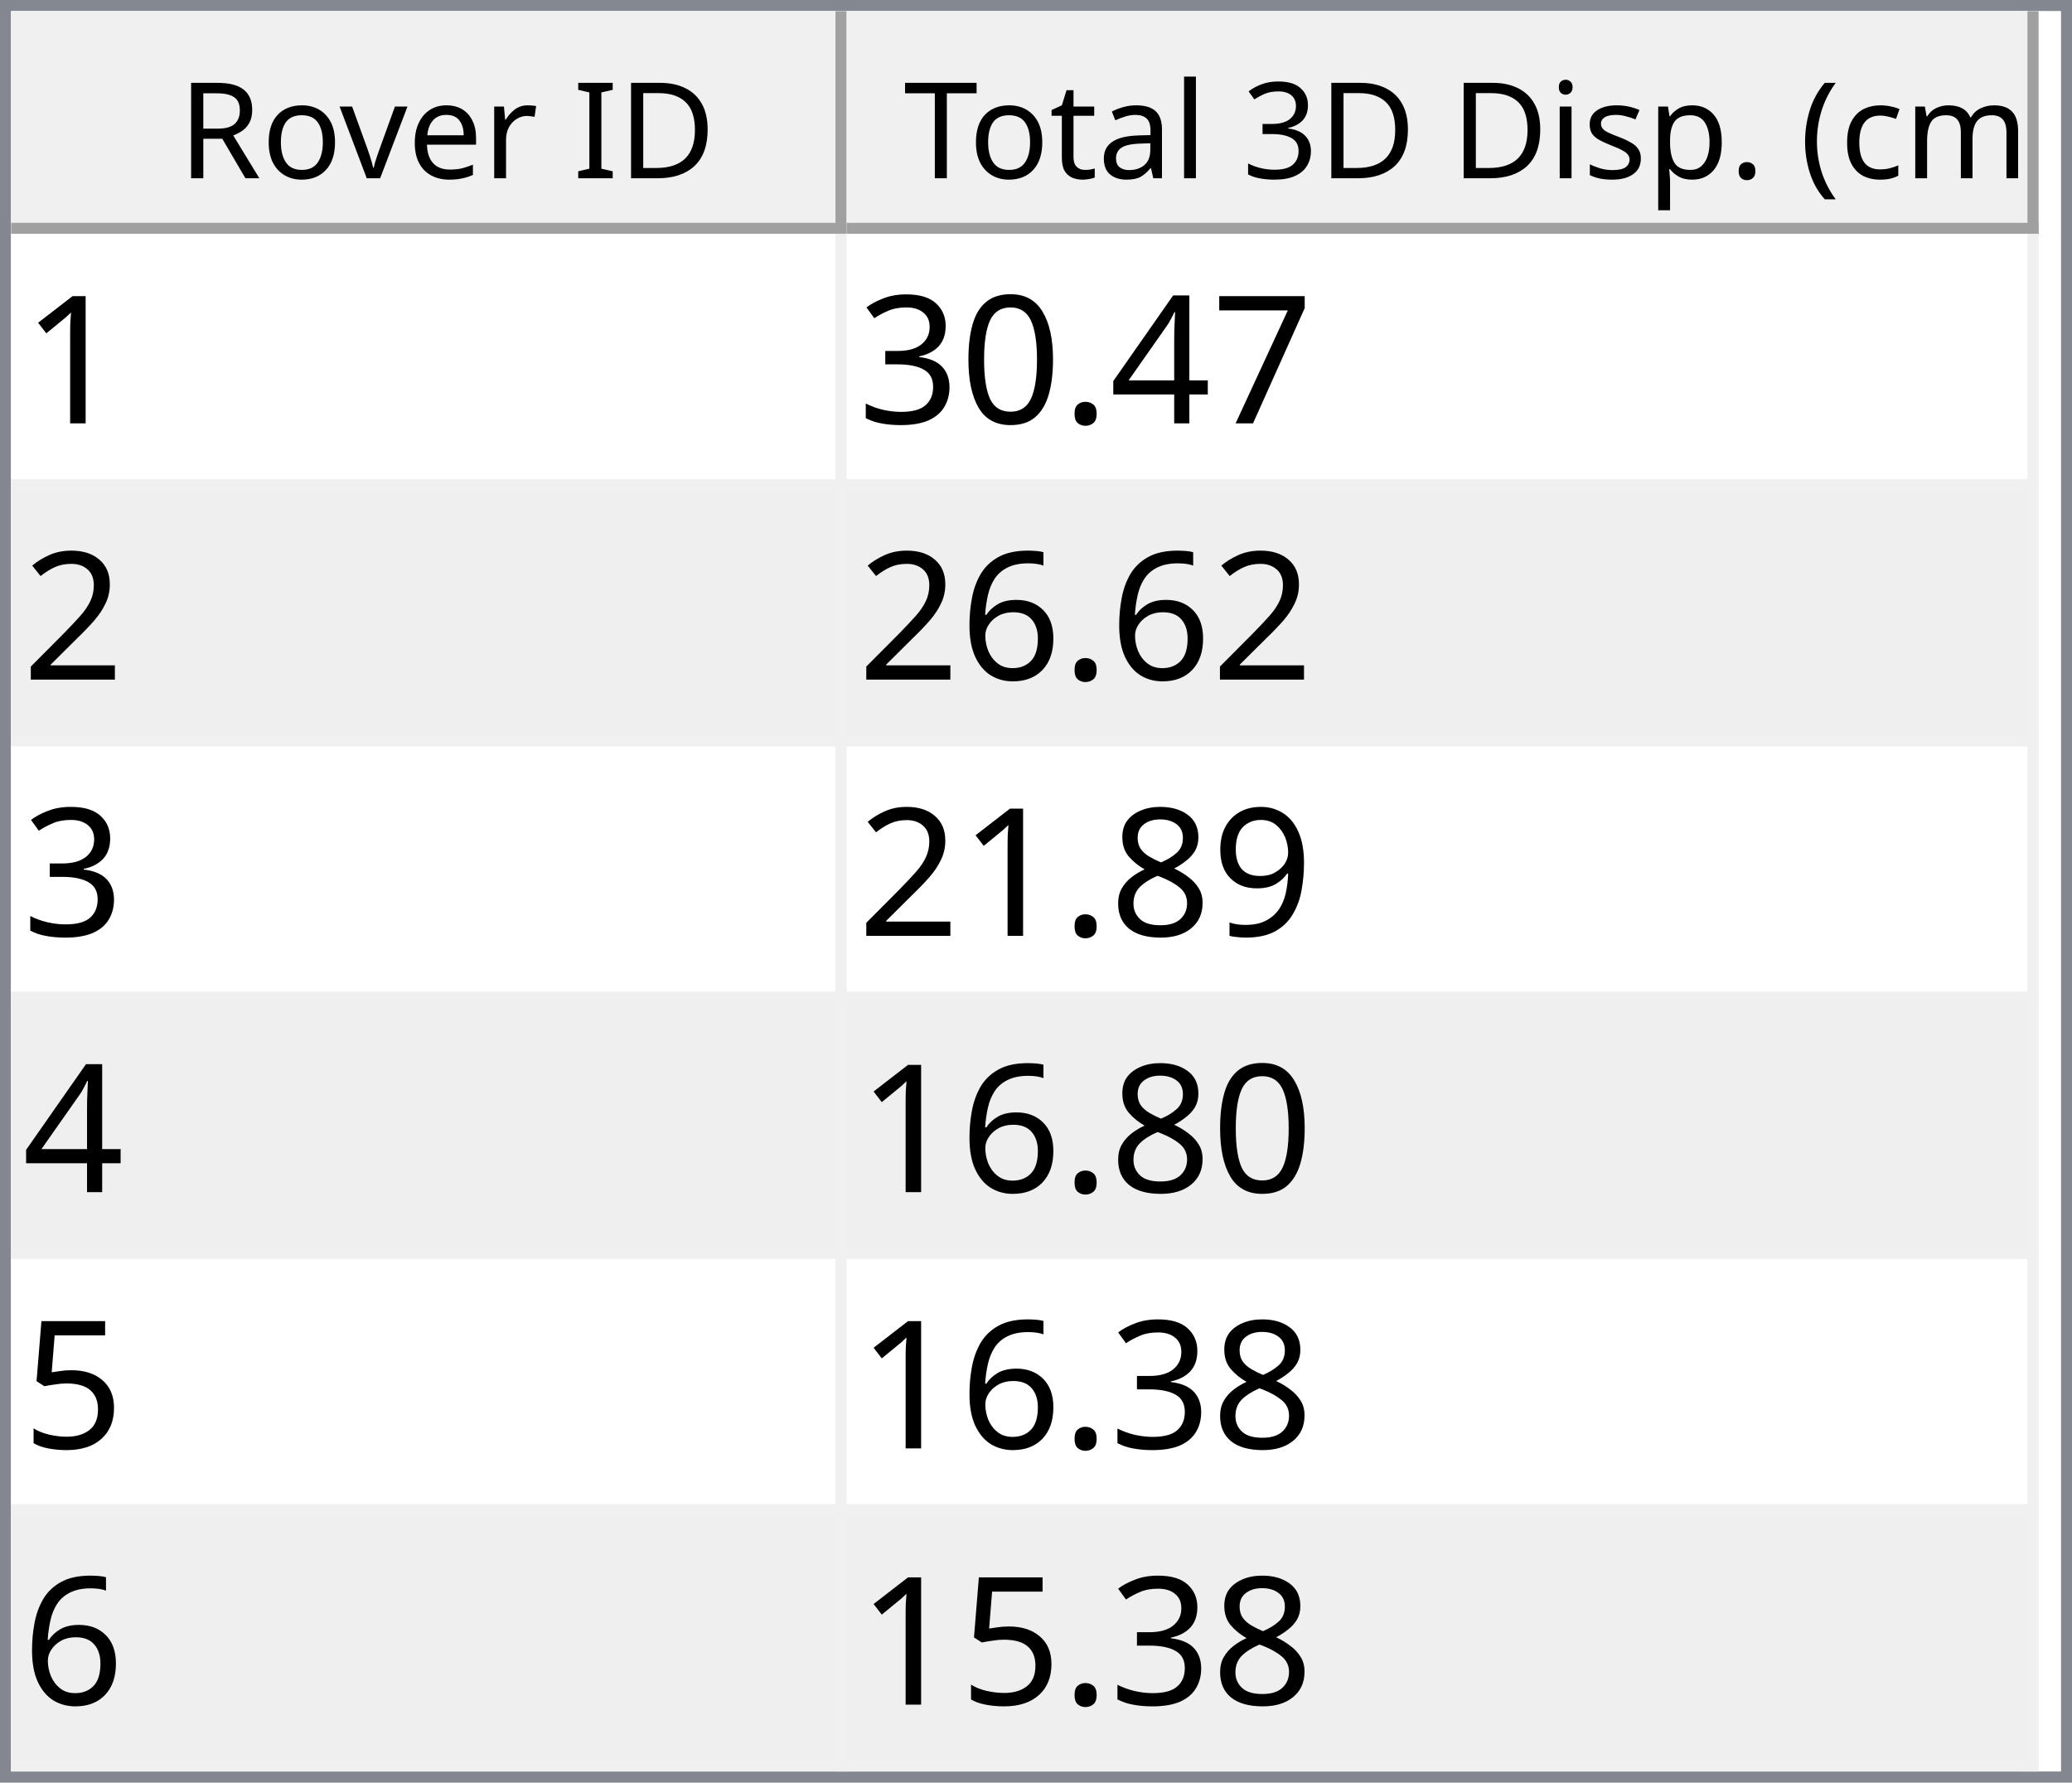
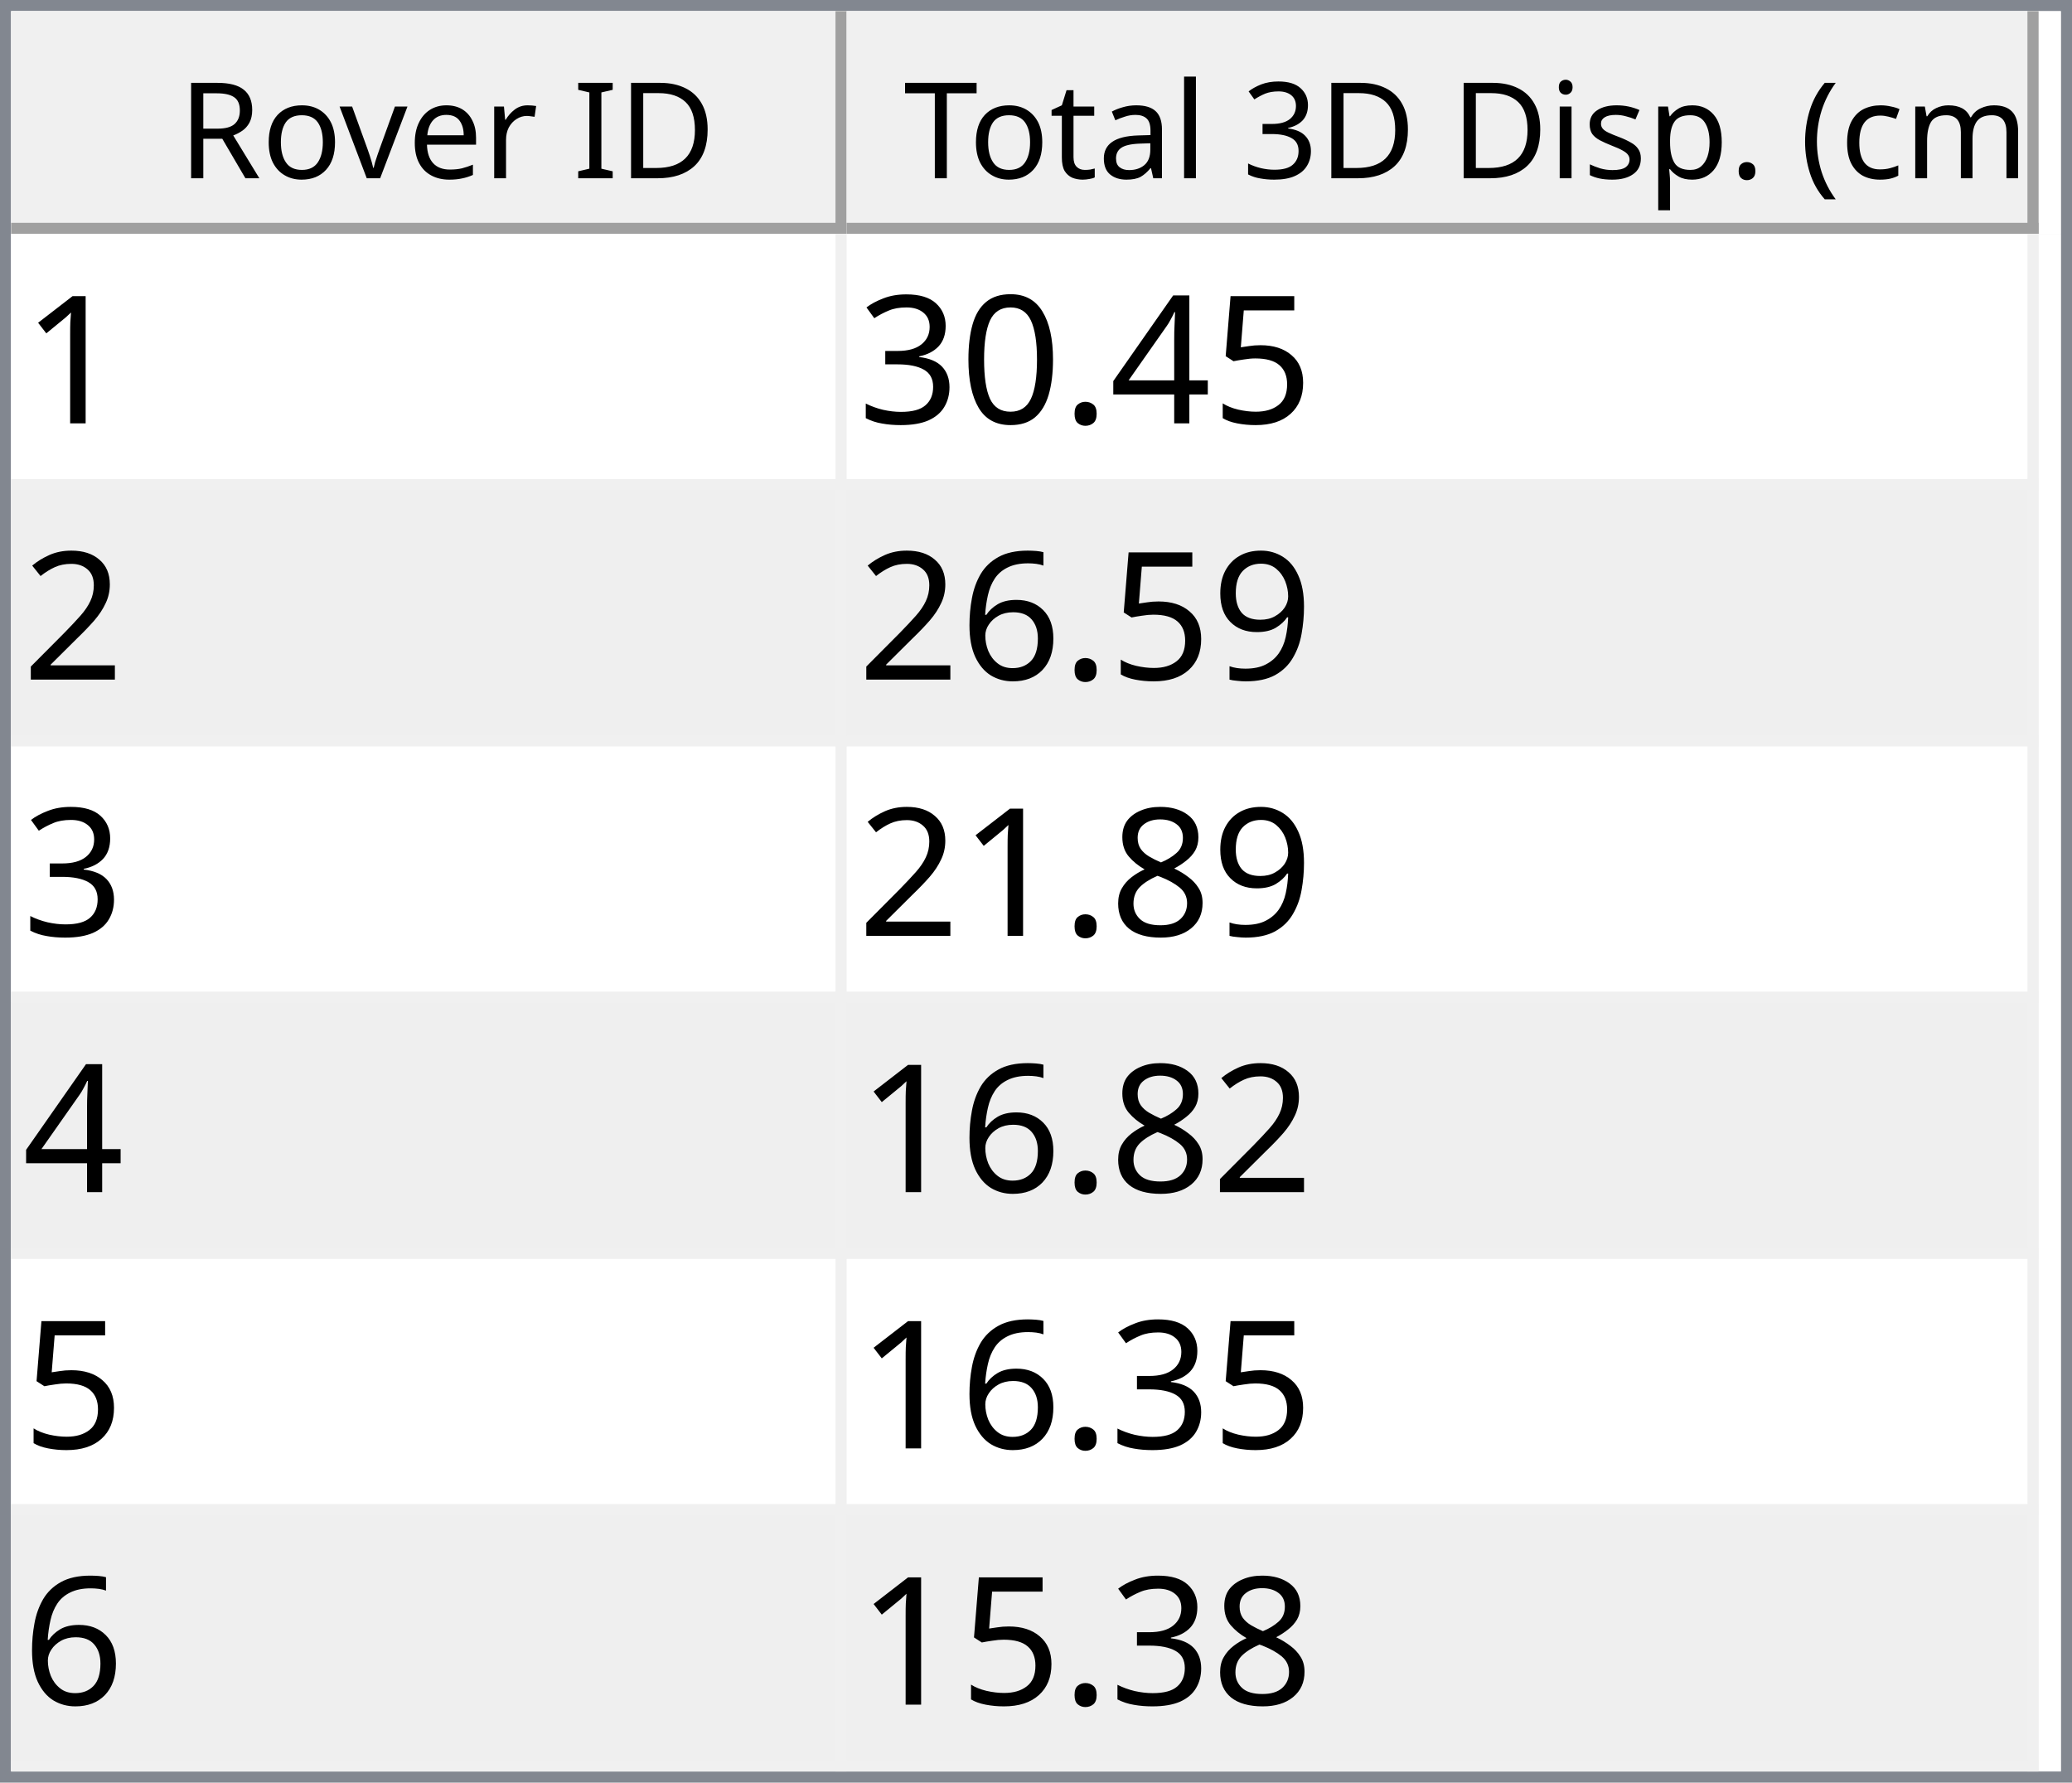
<svg xmlns="http://www.w3.org/2000/svg" style="fill-opacity:1; color-rendering:auto; color-interpolation:auto; text-rendering:auto; stroke:black; stroke-linecap:square; stroke-miterlimit:10; shape-rendering:auto; stroke-opacity:1; fill:black; stroke-dasharray:none; font-weight:normal; stroke-width:1; font-family:'Dialog'; font-style:normal; stroke-linejoin:miter; font-size:12px; stroke-dashoffset:0; image-rendering:auto;" width="186" height="160">
  <defs id="genericDefs" />
  <g>
    <defs id="defs1">
      <clipPath clipPathUnits="userSpaceOnUse" id="clipPath1">
        <path d="M0 0 L186 0 L186 160 L0 160 L0 0 Z" />
      </clipPath>
      <clipPath clipPathUnits="userSpaceOnUse" id="clipPath2">
        <path d="M0 0 L0 160 L186 160 L186 0 Z" />
      </clipPath>
      <clipPath clipPathUnits="userSpaceOnUse" id="clipPath3">
        <path d="M0 0 L0 20 L184 20 L184 0 Z" />
      </clipPath>
      <clipPath clipPathUnits="userSpaceOnUse" id="clipPath4">
        <path d="M0 0 L0 20 L75 20 L75 0 Z" />
      </clipPath>
      <clipPath clipPathUnits="userSpaceOnUse" id="clipPath5">
        <path d="M1 1 L1 19 L74 19 L74 1 Z" />
      </clipPath>
      <clipPath clipPathUnits="userSpaceOnUse" id="clipPath6">
        <path d="M0 0 L0 18 L73 18 L73 0 Z" />
      </clipPath>
      <clipPath clipPathUnits="userSpaceOnUse" id="clipPath7">
        <path d="M-0.5 -0.5 L-0.5 19.5 L74.5 19.5 L74.5 -0.5 Z" />
      </clipPath>
      <clipPath clipPathUnits="userSpaceOnUse" id="clipPath8">
        <path d="M0 0 L0 20 L107 20 L107 0 Z" />
      </clipPath>
      <clipPath clipPathUnits="userSpaceOnUse" id="clipPath9">
        <path d="M1 1 L1 19 L106 19 L106 1 Z" />
      </clipPath>
      <clipPath clipPathUnits="userSpaceOnUse" id="clipPath10">
        <path d="M0 0 L0 18 L105 18 L105 0 Z" />
      </clipPath>
      <clipPath clipPathUnits="userSpaceOnUse" id="clipPath11">
        <path d="M-0.5 -0.5 L-0.5 19.5 L106.5 19.5 L106.5 -0.5 Z" />
      </clipPath>
      <clipPath clipPathUnits="userSpaceOnUse" id="clipPath12">
        <path d="M0 0 L0 138 L184 138 L184 0 Z" />
      </clipPath>
      <clipPath clipPathUnits="userSpaceOnUse" id="clipPath13">
        <path d="M0 0 L0 138 L182 138 L182 0 Z" />
      </clipPath>
      <clipPath clipPathUnits="userSpaceOnUse" id="clipPath14">
        <path d="M-0.5 -0.5 L-0.5 137.5 L181.5 137.5 L181.5 -0.5 Z" />
      </clipPath>
      <clipPath clipPathUnits="userSpaceOnUse" id="clipPath15">
        <path d="M0 0 L0 22 L74 22 L74 0 Z" />
      </clipPath>
      <clipPath clipPathUnits="userSpaceOnUse" id="clipPath16">
        <path d="M0 0 L0 22 L106 22 L106 0 Z" />
      </clipPath>
      <font horiz-adv-x="64.551" id="font1">
        <font-face ascent="107.91" descent="25.098" units-per-em="100" style="font-style:normal; font-family:Segoe UI; font-weight:normal;" />
        <missing-glyph horiz-adv-x="64.551" d="M8.109 0 L8.109 68.266 L56.453 68.266 L56.453 0 L8.109 0 ZM15.328 7.234 L49.219 7.234 L49.219 61.031 L15.328 61.031 L15.328 7.234 Z" />
        <glyph unicode="D" horiz-adv-x="70.117" d="M9.188 0 L9.188 70.016 L28.516 70.016 Q65.531 70.016 65.531 35.891 Q65.531 19.672 55.25 9.836 Q44.969 0 27.734 0 L9.188 0 ZM17.391 62.594 L17.391 7.422 L27.828 7.422 Q41.609 7.422 49.273 14.797 Q56.938 22.172 56.938 35.688 Q56.938 62.594 28.328 62.594 L17.391 62.594 Z" />
        <glyph unicode="I" horiz-adv-x="26.611" d="M17.391 0 L9.188 0 L9.188 70.016 L17.391 70.016 L17.391 0 Z" />
        <glyph unicode=" " horiz-adv-x="27.393" d="" />
        <glyph unicode="r" horiz-adv-x="34.766" d="M34.188 41.891 Q32.078 43.5 28.125 43.5 Q23 43.5 19.555 38.672 Q16.109 33.844 16.109 25.484 L16.109 0 L8.109 0 L8.109 50 L16.109 50 L16.109 39.703 L16.312 39.703 Q18.016 44.969 21.531 47.922 Q25.047 50.875 29.391 50.875 Q32.516 50.875 34.188 50.203 L34.188 41.891 Z" />
        <glyph unicode="e" horiz-adv-x="52.295" d="M48.297 23 L12.984 23 Q13.188 14.656 17.484 10.109 Q21.781 5.562 29.297 5.562 Q37.75 5.562 44.828 11.141 L44.828 3.609 Q38.234 -1.172 27.391 -1.172 Q16.797 -1.172 10.742 5.641 Q4.688 12.453 4.688 24.812 Q4.688 36.469 11.305 43.82 Q17.922 51.172 27.734 51.172 Q37.547 51.172 42.922 44.828 Q48.297 38.484 48.297 27.203 L48.297 23 ZM40.094 29.781 Q40.047 36.719 36.75 40.578 Q33.453 44.438 27.594 44.438 Q21.922 44.438 17.969 40.383 Q14.016 36.328 13.094 29.781 L40.094 29.781 Z" />
        <glyph unicode="v" horiz-adv-x="47.9" d="M47.406 50 L27.484 0 L19.625 0 L0.688 50 L9.469 50 L22.172 13.672 Q23.578 9.672 23.922 6.688 L24.125 6.688 Q24.609 10.453 25.688 13.484 L38.969 50 L47.406 50 Z" />
        <glyph unicode="o" horiz-adv-x="58.594" d="M29 -1.172 Q17.922 -1.172 11.305 5.836 Q4.688 12.844 4.688 24.422 Q4.688 37.016 11.57 44.094 Q18.453 51.172 30.172 51.172 Q41.359 51.172 47.633 44.289 Q53.906 37.406 53.906 25.203 Q53.906 13.234 47.141 6.031 Q40.375 -1.172 29 -1.172 ZM29.594 44.438 Q21.875 44.438 17.383 39.188 Q12.891 33.938 12.891 24.703 Q12.891 15.828 17.43 10.695 Q21.969 5.562 29.594 5.562 Q37.359 5.562 41.531 10.594 Q45.703 15.625 45.703 24.906 Q45.703 34.281 41.531 39.359 Q37.359 44.438 29.594 44.438 Z" />
        <glyph unicode="R" horiz-adv-x="59.814" d="M59.375 0 L49.609 0 L37.891 19.625 Q36.281 22.359 34.766 24.289 Q33.25 26.219 31.664 27.438 Q30.078 28.656 28.25 29.219 Q26.422 29.781 24.125 29.781 L17.391 29.781 L17.391 0 L9.188 0 L9.188 70.016 L30.078 70.016 Q34.672 70.016 38.555 68.867 Q42.438 67.719 45.289 65.375 Q48.141 63.031 49.758 59.547 Q51.375 56.062 51.375 51.375 Q51.375 47.703 50.273 44.656 Q49.172 41.609 47.148 39.211 Q45.125 36.812 42.266 35.133 Q39.406 33.453 35.844 32.516 L35.844 32.328 Q37.594 31.547 38.891 30.547 Q40.188 29.547 41.359 28.18 Q42.531 26.812 43.68 25.078 Q44.828 23.344 46.234 21.047 L59.375 0 ZM17.391 62.594 L17.391 37.203 L28.516 37.203 Q31.594 37.203 34.203 38.133 Q36.812 39.062 38.719 40.797 Q40.625 42.531 41.703 45.047 Q42.781 47.562 42.781 50.688 Q42.781 56.297 39.141 59.445 Q35.5 62.594 28.609 62.594 L17.391 62.594 Z" />
        <glyph unicode=")" horiz-adv-x="30.176" d="M8.297 -15.922 L1.172 -15.922 Q16.406 2.344 16.406 26.812 Q16.406 51.469 1.078 70.016 L8.297 70.016 Q23.531 52.156 23.531 26.703 Q23.531 1.375 8.297 -15.922 Z" />
        <glyph unicode="m" horiz-adv-x="86.133" d="M79.109 0 L71.094 0 L71.094 28.719 Q71.094 37.016 68.531 40.727 Q65.969 44.438 59.906 44.438 Q54.781 44.438 51.195 39.75 Q47.609 35.062 47.609 28.516 L47.609 0 L39.594 0 L39.594 29.688 Q39.594 44.438 28.219 44.438 Q22.953 44.438 19.531 40.016 Q16.109 35.594 16.109 28.516 L16.109 0 L8.109 0 L8.109 50 L16.109 50 L16.109 42.094 L16.312 42.094 Q21.625 51.172 31.844 51.172 Q36.969 51.172 40.773 48.312 Q44.578 45.453 46 40.828 Q51.562 51.172 62.594 51.172 Q79.109 51.172 79.109 30.812 L79.109 0 Z" />
        <glyph unicode="c" horiz-adv-x="46.191" d="M42.188 2.297 Q36.422 -1.172 28.516 -1.172 Q17.828 -1.172 11.258 5.789 Q4.688 12.75 4.688 23.828 Q4.688 36.188 11.766 43.68 Q18.844 51.172 30.672 51.172 Q37.25 51.172 42.281 48.734 L42.281 40.531 Q36.719 44.438 30.375 44.438 Q22.703 44.438 17.797 38.945 Q12.891 33.453 12.891 24.516 Q12.891 15.719 17.508 10.641 Q22.125 5.562 29.891 5.562 Q36.422 5.562 42.188 9.906 L42.188 2.297 Z" />
        <glyph unicode="(" horiz-adv-x="30.176" d="M29.109 -15.922 L21.969 -15.922 Q6.844 1.375 6.844 26.703 Q6.844 52.156 21.969 70.016 L29.203 70.016 Q13.875 51.469 13.875 26.812 Q13.875 2.344 29.109 -15.922 Z" />
        <glyph unicode="." horiz-adv-x="21.68" d="M10.891 -1.078 Q8.641 -1.078 7.055 0.539 Q5.469 2.156 5.469 4.391 Q5.469 6.641 7.055 8.273 Q8.641 9.906 10.891 9.906 Q13.188 9.906 14.797 8.273 Q16.406 6.641 16.406 4.391 Q16.406 2.156 14.797 0.539 Q13.188 -1.078 10.891 -1.078 Z" />
        <glyph unicode="p" horiz-adv-x="58.789" d="M16.312 7.234 L16.109 7.234 L16.109 -23 L8.109 -23 L8.109 50 L16.109 50 L16.109 41.219 L16.312 41.219 Q22.219 51.172 33.594 51.172 Q43.266 51.172 48.688 44.461 Q54.109 37.75 54.109 26.469 Q54.109 13.922 48 6.375 Q41.891 -1.172 31.297 -1.172 Q21.578 -1.172 16.312 7.234 ZM16.109 27.391 L16.109 20.406 Q16.109 14.203 20.141 9.883 Q24.172 5.562 30.375 5.562 Q37.641 5.562 41.773 11.133 Q45.906 16.703 45.906 26.609 Q45.906 34.969 42.047 39.703 Q38.188 44.438 31.594 44.438 Q24.609 44.438 20.359 39.578 Q16.109 34.719 16.109 27.391 Z" />
        <glyph unicode="s" horiz-adv-x="42.432" d="M5.078 1.812 L5.078 10.406 Q11.625 5.562 19.484 5.562 Q30.031 5.562 30.031 12.594 Q30.031 14.594 29.125 15.992 Q28.219 17.391 26.68 18.461 Q25.141 19.531 23.07 20.383 Q21 21.234 18.609 22.172 Q15.281 23.484 12.766 24.828 Q10.25 26.172 8.57 27.859 Q6.891 29.547 6.031 31.695 Q5.172 33.844 5.172 36.719 Q5.172 40.234 6.789 42.945 Q8.406 45.656 11.086 47.484 Q13.766 49.312 17.211 50.242 Q20.656 51.172 24.312 51.172 Q30.812 51.172 35.938 48.922 L35.938 40.828 Q30.422 44.438 23.25 44.438 Q21 44.438 19.195 43.922 Q17.391 43.406 16.094 42.477 Q14.797 41.547 14.086 40.258 Q13.375 38.969 13.375 37.406 Q13.375 35.453 14.086 34.133 Q14.797 32.812 16.164 31.789 Q17.531 30.766 19.484 29.938 Q21.438 29.109 23.922 28.125 Q27.25 26.859 29.883 25.516 Q32.516 24.172 34.375 22.484 Q36.234 20.797 37.234 18.602 Q38.234 16.406 38.234 13.375 Q38.234 9.672 36.602 6.938 Q34.969 4.203 32.234 2.398 Q29.5 0.594 25.93 -0.289 Q22.359 -1.172 18.453 -1.172 Q10.75 -1.172 5.078 1.812 Z" />
        <glyph unicode="i" horiz-adv-x="24.219" d="M12.203 62.703 Q10.062 62.703 8.547 64.164 Q7.031 65.625 7.031 67.875 Q7.031 70.125 8.547 71.609 Q10.062 73.094 12.203 73.094 Q14.406 73.094 15.945 71.609 Q17.484 70.125 17.484 67.875 Q17.484 65.719 15.945 64.211 Q14.406 62.703 12.203 62.703 ZM16.109 0 L8.109 0 L8.109 50 L16.109 50 L16.109 0 Z" />
        <glyph unicode="3" horiz-adv-x="53.906" d="M46.531 19.828 Q46.531 15.094 44.75 11.211 Q42.969 7.328 39.719 4.57 Q36.469 1.812 31.93 0.297 Q27.391 -1.219 21.922 -1.219 Q11.922 -1.219 6 2.594 L6 11.188 Q13.094 5.609 22.219 5.609 Q25.875 5.609 28.828 6.539 Q31.781 7.469 33.906 9.227 Q36.031 10.984 37.18 13.477 Q38.328 15.969 38.328 19.094 Q38.328 32.812 18.797 32.812 L12.984 32.812 L12.984 39.594 L18.5 39.594 Q35.797 39.594 35.797 52.484 Q35.797 64.406 22.609 64.406 Q15.188 64.406 8.688 59.422 L8.688 67.188 Q15.375 71.188 24.609 71.188 Q29 71.188 32.57 69.969 Q36.141 68.75 38.68 66.555 Q41.219 64.359 42.609 61.281 Q44 58.203 44 54.5 Q44 40.672 30.031 36.719 L30.031 36.531 Q33.594 36.141 36.625 34.797 Q39.656 33.453 41.852 31.305 Q44.047 29.156 45.289 26.25 Q46.531 23.344 46.531 19.828 Z" />
        <glyph unicode="l" horiz-adv-x="24.219" d="M16.109 0 L8.109 0 L8.109 74.031 L16.109 74.031 L16.109 0 Z" />
        <glyph unicode="a" horiz-adv-x="50.879" d="M43.891 0 L35.891 0 L35.891 7.812 L35.688 7.812 Q30.469 -1.172 20.312 -1.172 Q12.844 -1.172 8.617 2.781 Q4.391 6.734 4.391 13.281 Q4.391 27.297 20.906 29.594 L35.891 31.688 Q35.891 44.438 25.594 44.438 Q16.547 44.438 9.281 38.281 L9.281 46.484 Q16.656 51.172 26.266 51.172 Q43.891 51.172 43.891 32.516 L43.891 0 ZM35.891 25.297 L23.828 23.641 Q18.266 22.859 15.43 20.875 Q12.594 18.891 12.594 13.875 Q12.594 10.203 15.211 7.883 Q17.828 5.562 22.172 5.562 Q28.125 5.562 32.008 9.742 Q35.891 13.922 35.891 20.312 L35.891 25.297 Z" />
        <glyph unicode="t" horiz-adv-x="33.887" d="M31.297 0.484 Q28.469 -1.078 23.828 -1.078 Q10.688 -1.078 10.688 13.578 L10.688 43.172 L2.094 43.172 L2.094 50 L10.688 50 L10.688 62.203 L18.703 64.797 L18.703 50 L31.297 50 L31.297 43.172 L18.703 43.172 L18.703 14.984 Q18.703 9.969 20.414 7.82 Q22.125 5.672 26.078 5.672 Q29.109 5.672 31.297 7.328 L31.297 0.484 Z" />
        <glyph unicode="T" horiz-adv-x="52.393" d="M50.594 62.594 L30.375 62.594 L30.375 0 L22.172 0 L22.172 62.594 L2 62.594 L2 70.016 L50.594 70.016 L50.594 62.594 Z" />
      </font>
      <font horiz-adv-x="75.0" id="font2">
        <font-face ascent="100.537" descent="21.973" units-per-em="100" style="font-style:normal; font-family:sans-serif; font-weight:normal;" />
        <missing-glyph horiz-adv-x="75.0" d="M12.5 0 L12.5 62.5 L62.5 62.5 L62.5 0 L12.5 0 ZM14.062 1.562 L60.938 1.562 L60.938 60.938 L14.062 60.938 L14.062 1.562 Z" />
        <glyph unicode="1" horiz-adv-x="55.615" d="M37.25 0 L28.469 0 L28.469 56 Q25.297 52.984 20.141 49.953 Q14.984 46.922 10.891 45.406 L10.891 53.906 Q18.266 57.375 23.781 62.305 Q29.297 67.234 31.594 71.875 L37.25 71.875 L37.25 0 Z" />
-         <glyph unicode="7" horiz-adv-x="55.615" d="M4.734 62.203 L4.734 70.656 L51.078 70.656 L51.078 63.812 Q44.234 56.547 37.523 44.484 Q30.812 32.422 27.156 19.672 Q24.516 10.688 23.781 0 L14.75 0 Q14.891 8.453 18.062 20.414 Q21.234 32.375 27.172 43.484 Q33.109 54.594 39.797 62.203 L4.734 62.203 Z" />
+         <glyph unicode="5" horiz-adv-x="55.615" d="M4.156 18.75 L13.375 19.531 Q14.406 12.797 18.141 9.398 Q21.875 6 27.156 6 Q33.5 6 37.891 10.789 Q42.281 15.578 42.281 23.484 Q42.281 31 38.062 35.352 Q33.844 39.703 27 39.703 Q22.75 39.703 19.336 37.773 Q15.922 35.844 13.969 32.766 L5.719 33.844 L12.641 70.609 L48.25 70.609 L48.25 62.203 L19.672 62.203 L15.828 42.969 Q22.266 47.469 29.344 47.469 Q38.719 47.469 45.164 40.969 Q51.609 34.469 51.609 24.266 Q51.609 14.547 45.953 7.469 Q39.062 -1.219 27.156 -1.219 Q17.391 -1.219 11.211 4.25 Q5.031 9.719 4.156 18.75 Z" />
        <glyph unicode="4" horiz-adv-x="55.615" d="M32.328 0 L32.328 17.141 L1.266 17.141 L1.266 25.203 L33.938 71.578 L41.109 71.578 L41.109 25.203 L50.781 25.203 L50.781 17.141 L41.109 17.141 L41.109 0 L32.328 0 ZM32.328 25.203 L32.328 57.469 L9.906 25.203 L32.328 25.203 Z" />
        <glyph unicode="." horiz-adv-x="27.783" d="M9.078 0 L9.078 10.016 L19.094 10.016 L19.094 0 L9.078 0 Z" />
        <glyph unicode="0" horiz-adv-x="55.615" d="M4.156 35.297 Q4.156 48 6.766 55.742 Q9.375 63.484 14.523 67.68 Q19.672 71.875 27.484 71.875 Q33.25 71.875 37.594 69.555 Q41.938 67.234 44.773 62.867 Q47.609 58.5 49.219 52.227 Q50.828 45.953 50.828 35.297 Q50.828 22.703 48.242 14.969 Q45.656 7.234 40.508 3.008 Q35.359 -1.219 27.484 -1.219 Q17.141 -1.219 11.234 6.203 Q4.156 15.141 4.156 35.297 ZM13.188 35.297 Q13.188 17.672 17.312 11.836 Q21.438 6 27.484 6 Q33.547 6 37.672 11.859 Q41.797 17.719 41.797 35.297 Q41.797 52.984 37.672 58.789 Q33.547 64.594 27.391 64.594 Q21.344 64.594 17.719 59.469 Q13.188 52.938 13.188 35.297 Z" />
        <glyph unicode="3" horiz-adv-x="55.615" d="M4.203 18.891 L12.984 20.062 Q14.5 12.594 18.141 9.297 Q21.781 6 27 6 Q33.203 6 37.477 10.297 Q41.75 14.594 41.75 20.953 Q41.75 27 37.797 30.93 Q33.844 34.859 27.734 34.859 Q25.25 34.859 21.531 33.891 L22.516 41.609 Q23.391 41.5 23.922 41.5 Q29.547 41.5 34.039 44.43 Q38.531 47.359 38.531 53.469 Q38.531 58.297 35.258 61.477 Q31.984 64.656 26.812 64.656 Q21.688 64.656 18.266 61.43 Q14.844 58.203 13.875 51.766 L5.078 53.328 Q6.688 62.156 12.398 67.016 Q18.109 71.875 26.609 71.875 Q32.469 71.875 37.398 69.359 Q42.328 66.844 44.945 62.5 Q47.562 58.156 47.562 53.266 Q47.562 48.641 45.07 44.828 Q42.578 41.016 37.703 38.766 Q44.047 37.312 47.562 32.695 Q51.078 28.078 51.078 21.141 Q51.078 11.766 44.242 5.25 Q37.406 -1.266 26.953 -1.266 Q17.531 -1.266 11.305 4.352 Q5.078 9.969 4.203 18.891 Z" />
        <glyph unicode="2" horiz-adv-x="55.615" d="M50.344 8.453 L50.344 0 L3.031 0 Q2.938 3.172 4.047 6.109 Q5.859 10.938 9.836 15.625 Q13.812 20.312 21.344 26.469 Q33.016 36.031 37.117 41.625 Q41.219 47.219 41.219 52.203 Q41.219 57.422 37.477 61.008 Q33.734 64.594 27.734 64.594 Q21.391 64.594 17.578 60.789 Q13.766 56.984 13.719 50.25 L4.688 51.172 Q5.609 61.281 11.664 66.578 Q17.719 71.875 27.938 71.875 Q38.234 71.875 44.242 66.164 Q50.25 60.453 50.25 52 Q50.25 47.703 48.492 43.555 Q46.734 39.406 42.656 34.812 Q38.578 30.219 29.109 22.219 Q21.188 15.578 18.945 13.211 Q16.703 10.844 15.234 8.453 L50.344 8.453 Z" />
+         <glyph unicode="9" horiz-adv-x="55.615" d="M5.469 16.547 L13.922 17.328 Q14.984 11.375 18.016 8.688 Q21.047 6 25.781 6 Q29.828 6 32.883 7.859 Q35.938 9.719 37.891 12.82 Q39.844 15.922 41.164 21.195 Q42.484 26.469 42.484 31.938 Q42.484 32.516 42.438 33.688 Q39.797 29.5 35.234 26.883 Q30.672 24.266 25.344 24.266 Q16.453 24.266 10.305 30.711 Q4.156 37.156 4.156 47.703 Q4.156 58.594 10.578 65.234 Q17 71.875 26.656 71.875 Q33.641 71.875 39.43 68.117 Q45.219 64.359 48.219 57.398 Q51.219 50.438 51.219 37.25 Q51.219 23.531 48.242 15.406 Q45.266 7.281 39.383 3.031 Q33.5 -1.219 25.594 -1.219 Q17.188 -1.219 11.867 3.445 Q6.547 8.109 5.469 16.547 ZM41.453 48.141 Q41.453 55.719 37.43 60.156 Q33.406 64.594 27.734 64.594 Q21.875 64.594 17.531 59.812 Q13.188 55.031 13.188 47.406 Q13.188 40.578 17.312 36.305 Q21.438 32.031 27.484 32.031 Q33.594 32.031 37.523 36.305 Q41.453 40.578 41.453 48.141 Z" />
        <glyph unicode="6" horiz-adv-x="55.615" d="M49.75 54.047 L41.016 53.375 Q39.844 58.547 37.703 60.891 Q34.125 64.656 28.906 64.656 Q24.703 64.656 21.531 62.312 Q17.391 59.281 14.992 53.469 Q12.594 47.656 12.5 36.922 Q15.672 41.75 20.266 44.094 Q24.859 46.438 29.891 46.438 Q38.672 46.438 44.852 39.969 Q51.031 33.5 51.031 23.25 Q51.031 16.5 48.125 10.719 Q45.219 4.938 40.141 1.859 Q35.062 -1.219 28.609 -1.219 Q17.625 -1.219 10.695 6.859 Q3.766 14.938 3.766 33.5 Q3.766 54.25 11.422 63.672 Q18.109 71.875 29.438 71.875 Q37.891 71.875 43.289 67.141 Q48.688 62.406 49.75 54.047 ZM13.875 23.188 Q13.875 18.656 15.797 14.508 Q17.719 10.359 21.188 8.18 Q24.656 6 28.469 6 Q34.031 6 38.039 10.492 Q42.047 14.984 42.047 22.703 Q42.047 30.125 38.086 34.398 Q34.125 38.672 28.125 38.672 Q22.172 38.672 18.023 34.398 Q13.875 30.125 13.875 23.188 Z" />
-         <glyph unicode="9" horiz-adv-x="55.615" d="M5.469 16.547 L13.922 17.328 Q14.984 11.375 18.016 8.688 Q21.047 6 25.781 6 Q29.828 6 32.883 7.859 Q35.938 9.719 37.891 12.82 Q39.844 15.922 41.164 21.195 Q42.484 26.469 42.484 31.938 Q42.484 32.516 42.438 33.688 Q39.797 29.5 35.234 26.883 Q30.672 24.266 25.344 24.266 Q16.453 24.266 10.305 30.711 Q4.156 37.156 4.156 47.703 Q4.156 58.594 10.578 65.234 Q17 71.875 26.656 71.875 Q33.641 71.875 39.43 68.117 Q45.219 64.359 48.219 57.398 Q51.219 50.438 51.219 37.25 Q51.219 23.531 48.242 15.406 Q45.266 7.281 39.383 3.031 Q33.5 -1.219 25.594 -1.219 Q17.188 -1.219 11.867 3.445 Q6.547 8.109 5.469 16.547 ZM41.453 48.141 Q41.453 55.719 37.43 60.156 Q33.406 64.594 27.734 64.594 Q21.875 64.594 17.531 59.812 Q13.188 55.031 13.188 47.406 Q13.188 40.578 17.312 36.305 Q21.438 32.031 27.484 32.031 Q33.594 32.031 37.523 36.305 Q41.453 40.578 41.453 48.141 Z" />
        <glyph unicode="8" horiz-adv-x="55.615" d="M17.672 38.812 Q12.203 40.828 9.57 44.539 Q6.938 48.25 6.938 53.422 Q6.938 61.234 12.555 66.555 Q18.172 71.875 27.484 71.875 Q36.859 71.875 42.578 66.43 Q48.297 60.984 48.297 53.172 Q48.297 48.188 45.68 44.508 Q43.062 40.828 37.75 38.812 Q44.344 36.672 47.781 31.883 Q51.219 27.094 51.219 20.453 Q51.219 11.281 44.727 5.031 Q38.234 -1.219 27.641 -1.219 Q17.047 -1.219 10.547 5.055 Q4.047 11.328 4.047 20.703 Q4.047 27.688 7.594 32.398 Q11.141 37.109 17.672 38.812 ZM15.922 53.719 Q15.922 48.641 19.195 45.414 Q22.469 42.188 27.688 42.188 Q32.766 42.188 36.016 45.383 Q39.266 48.578 39.266 53.219 Q39.266 58.062 35.914 61.359 Q32.562 64.656 27.594 64.656 Q22.562 64.656 19.242 61.43 Q15.922 58.203 15.922 53.719 ZM13.094 20.656 Q13.094 16.891 14.875 13.375 Q16.656 9.859 20.172 7.93 Q23.688 6 27.734 6 Q34.031 6 38.133 10.055 Q42.234 14.109 42.234 20.359 Q42.234 26.703 38.016 30.859 Q33.797 35.016 27.438 35.016 Q21.234 35.016 17.164 30.914 Q13.094 26.812 13.094 20.656 Z" />
-         <glyph unicode="5" horiz-adv-x="55.615" d="M4.156 18.75 L13.375 19.531 Q14.406 12.797 18.141 9.398 Q21.875 6 27.156 6 Q33.5 6 37.891 10.789 Q42.281 15.578 42.281 23.484 Q42.281 31 38.062 35.352 Q33.844 39.703 27 39.703 Q22.75 39.703 19.336 37.773 Q15.922 35.844 13.969 32.766 L5.719 33.844 L12.641 70.609 L48.25 70.609 L48.25 62.203 L19.672 62.203 L15.828 42.969 Q22.266 47.469 29.344 47.469 Q38.719 47.469 45.164 40.969 Q51.609 34.469 51.609 24.266 Q51.609 14.547 45.953 7.469 Q39.062 -1.219 27.156 -1.219 Q17.391 -1.219 11.211 4.25 Q5.031 9.719 4.156 18.75 Z" />
      </font>
    </defs>
    <g style="fill:white; stroke:white;">
      <rect x="0" y="0" width="186" style="clip-path:url(#clipPath1); stroke:none;" height="160" />
    </g>
    <g style="fill:white; text-rendering:optimizeSpeed; color-rendering:optimizeSpeed; image-rendering:optimizeSpeed; shape-rendering:crispEdges; stroke:white; color-interpolation:sRGB;">
      <rect x="0" width="186" height="160" y="0" style="stroke:none;" />
      <path style="stroke:none;" d="M0 160 L186 160 L186 0 L0 0 Z" />
    </g>
    <g style="fill:rgb(240,240,240); font-family:'Segoe UI'; stroke:rgb(240,240,240);">
      <rect x="0" y="0" width="186" style="clip-path:url(#clipPath2); stroke:none;" height="160" />
    </g>
    <g style="fill:rgb(130,135,144); font-family:'Segoe UI'; stroke:rgb(130,135,144);">
      <path d="M0 0 L186 0 L186 160 L0 160 L0 0 ZM1 1 L185 1 L185 159 L1 159 L1 1 Z" style="fill-rule:evenodd; clip-path:url(#clipPath2); stroke:none;" />
    </g>
    <g style="fill:white; font-family:'Segoe UI'; stroke:white;" transform="translate(1,1)">
      <rect x="0" y="0" width="184" style="clip-path:url(#clipPath3); stroke:none;" height="20" />
    </g>
    <g style="fill:rgb(240,240,240); font-family:'Segoe UI'; stroke:rgb(240,240,240);" transform="translate(1,1)">
      <rect x="0" y="0" width="75" style="clip-path:url(#clipPath4); stroke:none;" height="20" />
    </g>
    <g style="font-family:'Segoe UI';" transform="translate(2,2)">
      <text x="14" xml:space="preserve" y="14" style="clip-path:url(#clipPath6); stroke:none;">Rover ID</text>
    </g>
    <g style="fill:rgb(160,160,160); font-family:'Segoe UI'; stroke:rgb(160,160,160); stroke-linejoin:bevel;" transform="translate(1.5,1.5)">
      <line x1="74" x2="74" y1="0" style="fill:none; clip-path:url(#clipPath7);" y2="19" />
    </g>
    <g style="fill:rgb(160,160,160); font-family:'Segoe UI'; stroke:rgb(160,160,160); stroke-linejoin:bevel;" transform="matrix(1,0,0,1,1,1) translate(0.5,0.5)">
      <line x1="0" x2="74" y1="19" style="fill:none; clip-path:url(#clipPath7);" y2="19" />
    </g>
    <g style="fill:rgb(240,240,240); font-family:'Segoe UI'; stroke:rgb(240,240,240);" transform="translate(76,1)">
      <rect x="0" y="0" width="107" style="clip-path:url(#clipPath8); stroke:none;" height="20" />
    </g>
    <g style="font-family:'Segoe UI';" transform="translate(77,2)">
      <text x="1" xml:space="preserve" y="14" style="clip-path:url(#clipPath10); stroke:none;"> Total 3D Disp. (cm)</text>
    </g>
    <g style="fill:rgb(160,160,160); font-family:'Segoe UI'; stroke:rgb(160,160,160); stroke-linejoin:bevel;" transform="translate(76.5,1.5)">
      <line x1="106" x2="106" y1="0" style="fill:none; clip-path:url(#clipPath11);" y2="19" />
    </g>
    <g style="fill:rgb(160,160,160); font-family:'Segoe UI'; stroke:rgb(160,160,160); stroke-linejoin:bevel;" transform="matrix(1,0,0,1,76,1) translate(0.5,0.5)">
      <line x1="0" x2="106" y1="19" style="fill:none; clip-path:url(#clipPath11);" y2="19" />
    </g>
    <g style="fill:white; font-family:'Segoe UI'; stroke:white;" transform="translate(1,21)">
      <rect x="0" y="0" width="184" style="clip-path:url(#clipPath12); stroke:none;" height="138" />
    </g>
    <g style="fill:rgb(240,240,240); font-size:16px; font-family:sans-serif; stroke:rgb(240,240,240);" transform="translate(1,21)">
      <rect x="0" y="0" width="182" style="clip-path:url(#clipPath13); stroke:none;" height="138" />
      <line transform="translate(0.5,0.5)" x1="0" x2="181" y1="22" style="clip-path:url(#clipPath14); fill:none; stroke-linejoin:bevel;" y2="22" />
    </g>
    <g transform="matrix(1,0,0,1,1,21) translate(0.5,0.5)" style="fill:rgb(240,240,240); font-size:16px; font-family:sans-serif; stroke:rgb(240,240,240); stroke-linejoin:bevel;">
      <line x1="0" x2="181" y1="45" style="fill:none; clip-path:url(#clipPath14);" y2="45" />
    </g>
    <g transform="matrix(1,0,0,1,1,21) translate(0.5,0.5)" style="fill:rgb(240,240,240); font-size:16px; font-family:sans-serif; stroke:rgb(240,240,240); stroke-linejoin:bevel;">
      <line x1="0" x2="181" y1="68" style="fill:none; clip-path:url(#clipPath14);" y2="68" />
    </g>
    <g transform="matrix(1,0,0,1,1,21) translate(0.5,0.5)" style="fill:rgb(240,240,240); font-size:16px; font-family:sans-serif; stroke:rgb(240,240,240); stroke-linejoin:bevel;">
      <line x1="0" x2="181" y1="91" style="fill:none; clip-path:url(#clipPath14);" y2="91" />
    </g>
    <g transform="matrix(1,0,0,1,1,21) translate(0.5,0.5)" style="fill:rgb(240,240,240); font-size:16px; font-family:sans-serif; stroke:rgb(240,240,240); stroke-linejoin:bevel;">
      <line x1="0" x2="181" y1="114" style="fill:none; clip-path:url(#clipPath14);" y2="114" />
    </g>
    <g transform="matrix(1,0,0,1,1,21) translate(0.5,0.5)" style="fill:rgb(240,240,240); font-size:16px; font-family:sans-serif; stroke:rgb(240,240,240); stroke-linejoin:bevel;">
      <line x1="0" x2="181" y1="137" style="fill:none; clip-path:url(#clipPath14);" y2="137" />
    </g>
    <g transform="matrix(1,0,0,1,1,21) translate(0.5,0.5)" style="fill:rgb(240,240,240); font-size:16px; font-family:sans-serif; stroke:rgb(240,240,240); stroke-linejoin:bevel;">
      <line x1="74" x2="74" y1="0" style="fill:none; clip-path:url(#clipPath14);" y2="137" />
    </g>
    <g transform="matrix(1,0,0,1,1,21) translate(0.5,0.5)" style="fill:rgb(240,240,240); font-size:16px; font-family:sans-serif; stroke:rgb(240,240,240); stroke-linejoin:bevel;">
      <line x1="181" x2="181" y1="0" style="fill:none; clip-path:url(#clipPath14);" y2="137" />
    </g>
    <g style="fill:white; font-size:16px; font-family:sans-serif; stroke:white;" transform="matrix(1,0,0,1,1,21)">
      <rect x="0" y="0" width="74" style="clip-path:url(#clipPath15); stroke:none;" height="22" />
      <text x="1" y="17" style="fill:black; clip-path:url(#clipPath15); stroke:none;" xml:space="preserve">1</text>
    </g>
    <g style="fill:white; font-size:16px; font-family:sans-serif; stroke:white;" transform="matrix(1,0,0,1,1,21) translate(75,0)">
      <rect x="0" y="0" width="106" style="clip-path:url(#clipPath16); stroke:none;" height="22" />
-       <text x="1" y="17" style="fill:black; clip-path:url(#clipPath16); stroke:none;" xml:space="preserve">30.47</text>
+       <text x="1" y="17" style="fill:black; clip-path:url(#clipPath16); stroke:none;" xml:space="preserve">30.45</text>
    </g>
    <g style="fill:rgb(239,239,239); font-size:16px; font-family:sans-serif; stroke:rgb(239,239,239);" transform="matrix(1,0,0,1,1,21) translate(0,23)">
      <rect x="0" y="0" width="74" style="clip-path:url(#clipPath15); stroke:none;" height="22" />
      <text x="1" y="17" style="fill:black; clip-path:url(#clipPath15); stroke:none;" xml:space="preserve">2</text>
    </g>
    <g style="fill:rgb(239,239,239); font-size:16px; font-family:sans-serif; stroke:rgb(239,239,239);" transform="matrix(1,0,0,1,1,21) translate(75,23)">
      <rect x="0" y="0" width="106" style="clip-path:url(#clipPath16); stroke:none;" height="22" />
-       <text x="1" y="17" style="fill:black; clip-path:url(#clipPath16); stroke:none;" xml:space="preserve">26.62</text>
+       <text x="1" y="17" style="fill:black; clip-path:url(#clipPath16); stroke:none;" xml:space="preserve">26.59</text>
    </g>
    <g style="fill:white; font-size:16px; font-family:sans-serif; stroke:white;" transform="matrix(1,0,0,1,1,21) translate(0,46)">
      <rect x="0" y="0" width="74" style="clip-path:url(#clipPath15); stroke:none;" height="22" />
      <text x="1" y="17" style="fill:black; clip-path:url(#clipPath15); stroke:none;" xml:space="preserve">3</text>
    </g>
    <g style="fill:white; font-size:16px; font-family:sans-serif; stroke:white;" transform="matrix(1,0,0,1,1,21) translate(75,46)">
      <rect x="0" y="0" width="106" style="clip-path:url(#clipPath16); stroke:none;" height="22" />
      <text x="1" y="17" style="fill:black; clip-path:url(#clipPath16); stroke:none;" xml:space="preserve">21.89</text>
    </g>
    <g style="fill:rgb(239,239,239); font-size:16px; font-family:sans-serif; stroke:rgb(239,239,239);" transform="matrix(1,0,0,1,1,21) translate(0,69)">
      <rect x="0" y="0" width="74" style="clip-path:url(#clipPath15); stroke:none;" height="22" />
      <text x="1" y="17" style="fill:black; clip-path:url(#clipPath15); stroke:none;" xml:space="preserve">4</text>
    </g>
    <g style="fill:rgb(239,239,239); font-size:16px; font-family:sans-serif; stroke:rgb(239,239,239);" transform="matrix(1,0,0,1,1,21) translate(75,69)">
      <rect x="0" y="0" width="106" style="clip-path:url(#clipPath16); stroke:none;" height="22" />
-       <text x="1" y="17" style="fill:black; clip-path:url(#clipPath16); stroke:none;" xml:space="preserve">16.80</text>
+       <text x="1" y="17" style="fill:black; clip-path:url(#clipPath16); stroke:none;" xml:space="preserve">16.82</text>
    </g>
    <g style="fill:white; font-size:16px; font-family:sans-serif; stroke:white;" transform="matrix(1,0,0,1,1,21) translate(0,92)">
      <rect x="0" y="0" width="74" style="clip-path:url(#clipPath15); stroke:none;" height="22" />
      <text x="1" y="17" style="fill:black; clip-path:url(#clipPath15); stroke:none;" xml:space="preserve">5</text>
    </g>
    <g style="fill:white; font-size:16px; font-family:sans-serif; stroke:white;" transform="matrix(1,0,0,1,1,21) translate(75,92)">
      <rect x="0" y="0" width="106" style="clip-path:url(#clipPath16); stroke:none;" height="22" />
-       <text x="1" y="17" style="fill:black; clip-path:url(#clipPath16); stroke:none;" xml:space="preserve">16.38</text>
+       <text x="1" y="17" style="fill:black; clip-path:url(#clipPath16); stroke:none;" xml:space="preserve">16.35</text>
    </g>
    <g style="fill:rgb(239,239,239); font-size:16px; font-family:sans-serif; stroke:rgb(239,239,239);" transform="matrix(1,0,0,1,1,21) translate(0,115)">
      <rect x="0" y="0" width="74" style="clip-path:url(#clipPath15); stroke:none;" height="22" />
      <text x="1" y="17" style="fill:black; clip-path:url(#clipPath15); stroke:none;" xml:space="preserve">6</text>
    </g>
    <g style="fill:rgb(239,239,239); font-size:16px; font-family:sans-serif; stroke:rgb(239,239,239);" transform="matrix(1,0,0,1,1,21) translate(75,115)">
      <rect x="0" y="0" width="106" style="clip-path:url(#clipPath16); stroke:none;" height="22" />
      <text x="1" y="17" style="fill:black; clip-path:url(#clipPath16); stroke:none;" xml:space="preserve">15.38</text>
    </g>
  </g>
</svg>
